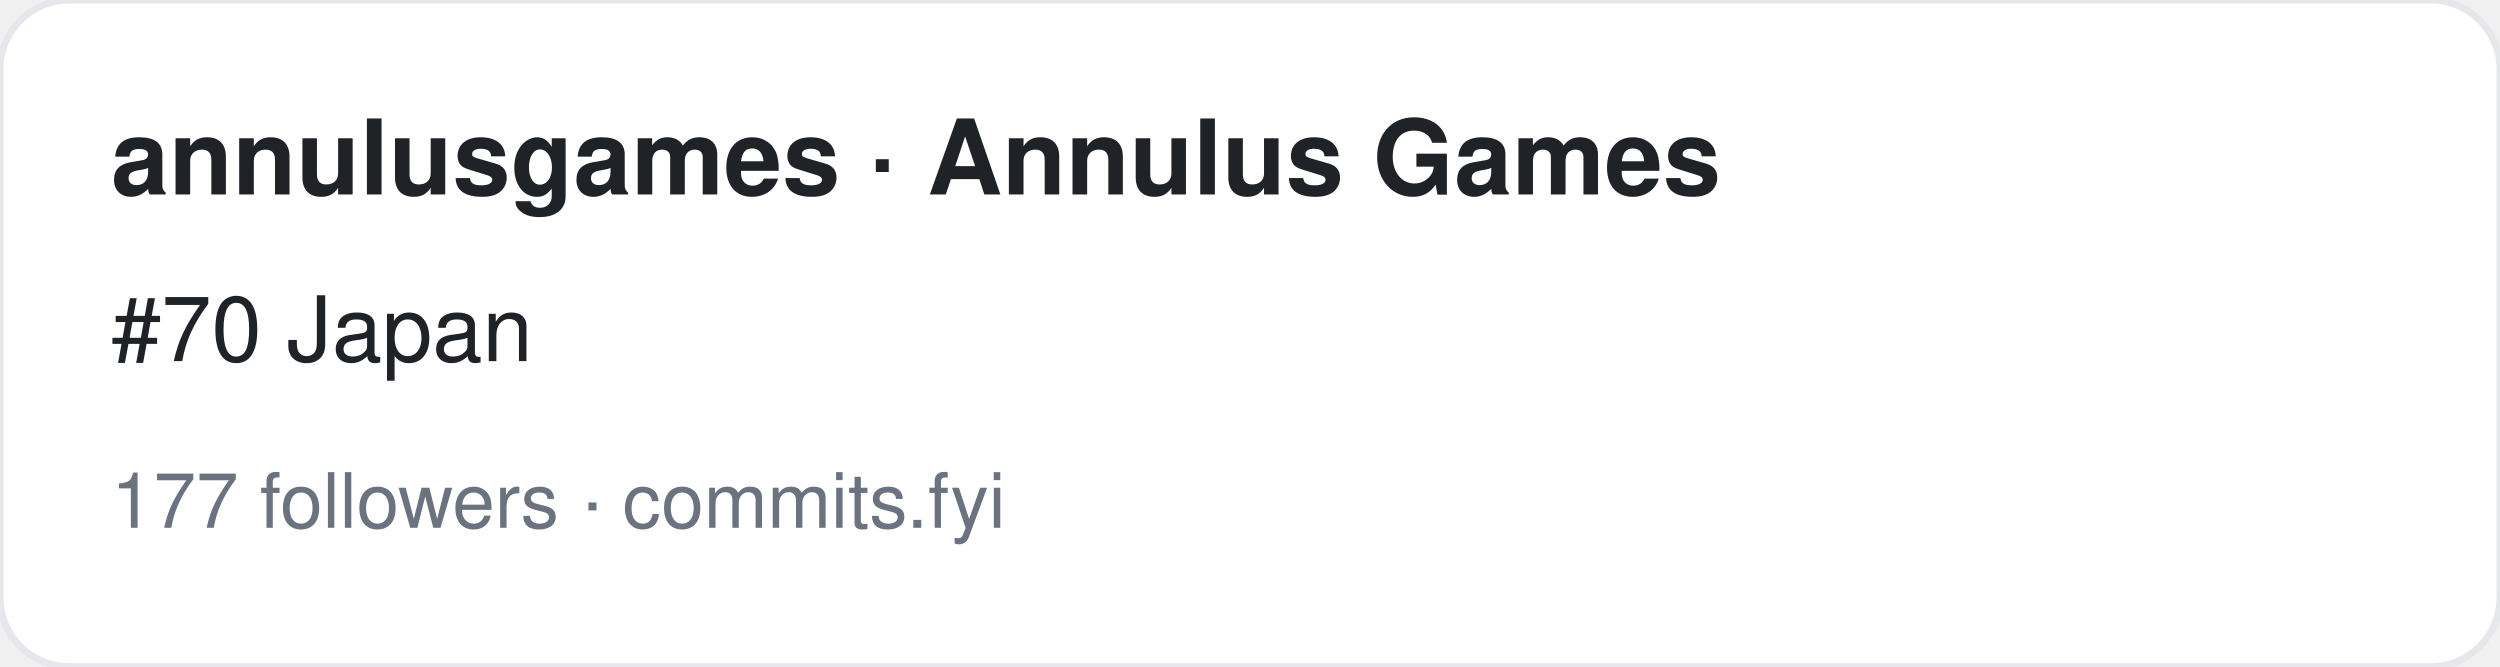
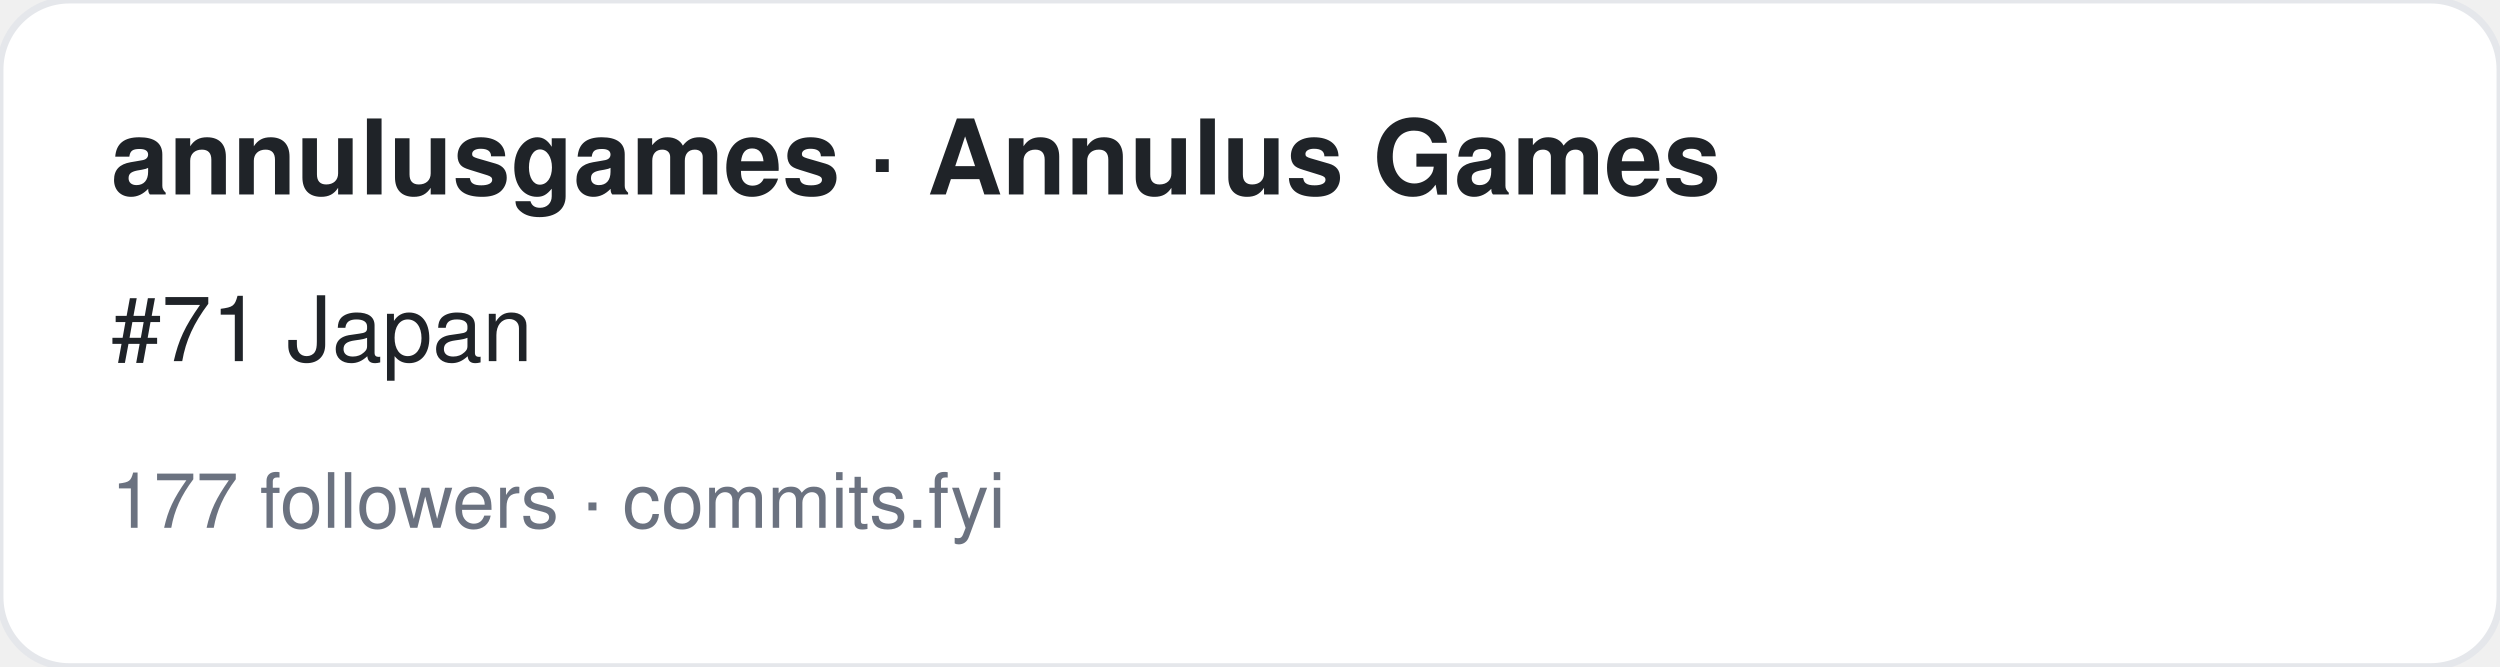
<svg xmlns="http://www.w3.org/2000/svg" width="360" height="96" viewBox="0 0 360 96" font-family="-apple-system,BlinkMacSystemFont,Segoe UI,Helvetica,Arial,sans-serif">
  <rect width="360" height="96" rx="10" fill="#ffffff" stroke="#e5e7eb" />
  <text x="16" y="28" font-size="15" font-weight="700" fill="#1f2328">annulusgames · Annulus Games</text>
-   <text x="16" y="52" font-size="13" fill="#1f2328">#70 Japan</text>
+   <text x="16" y="52" font-size="13" fill="#1f2328">#71 Japan</text>
  <text x="16" y="76" font-size="11" fill="#6b7280">177 followers · commits.fyi</text>
</svg>
